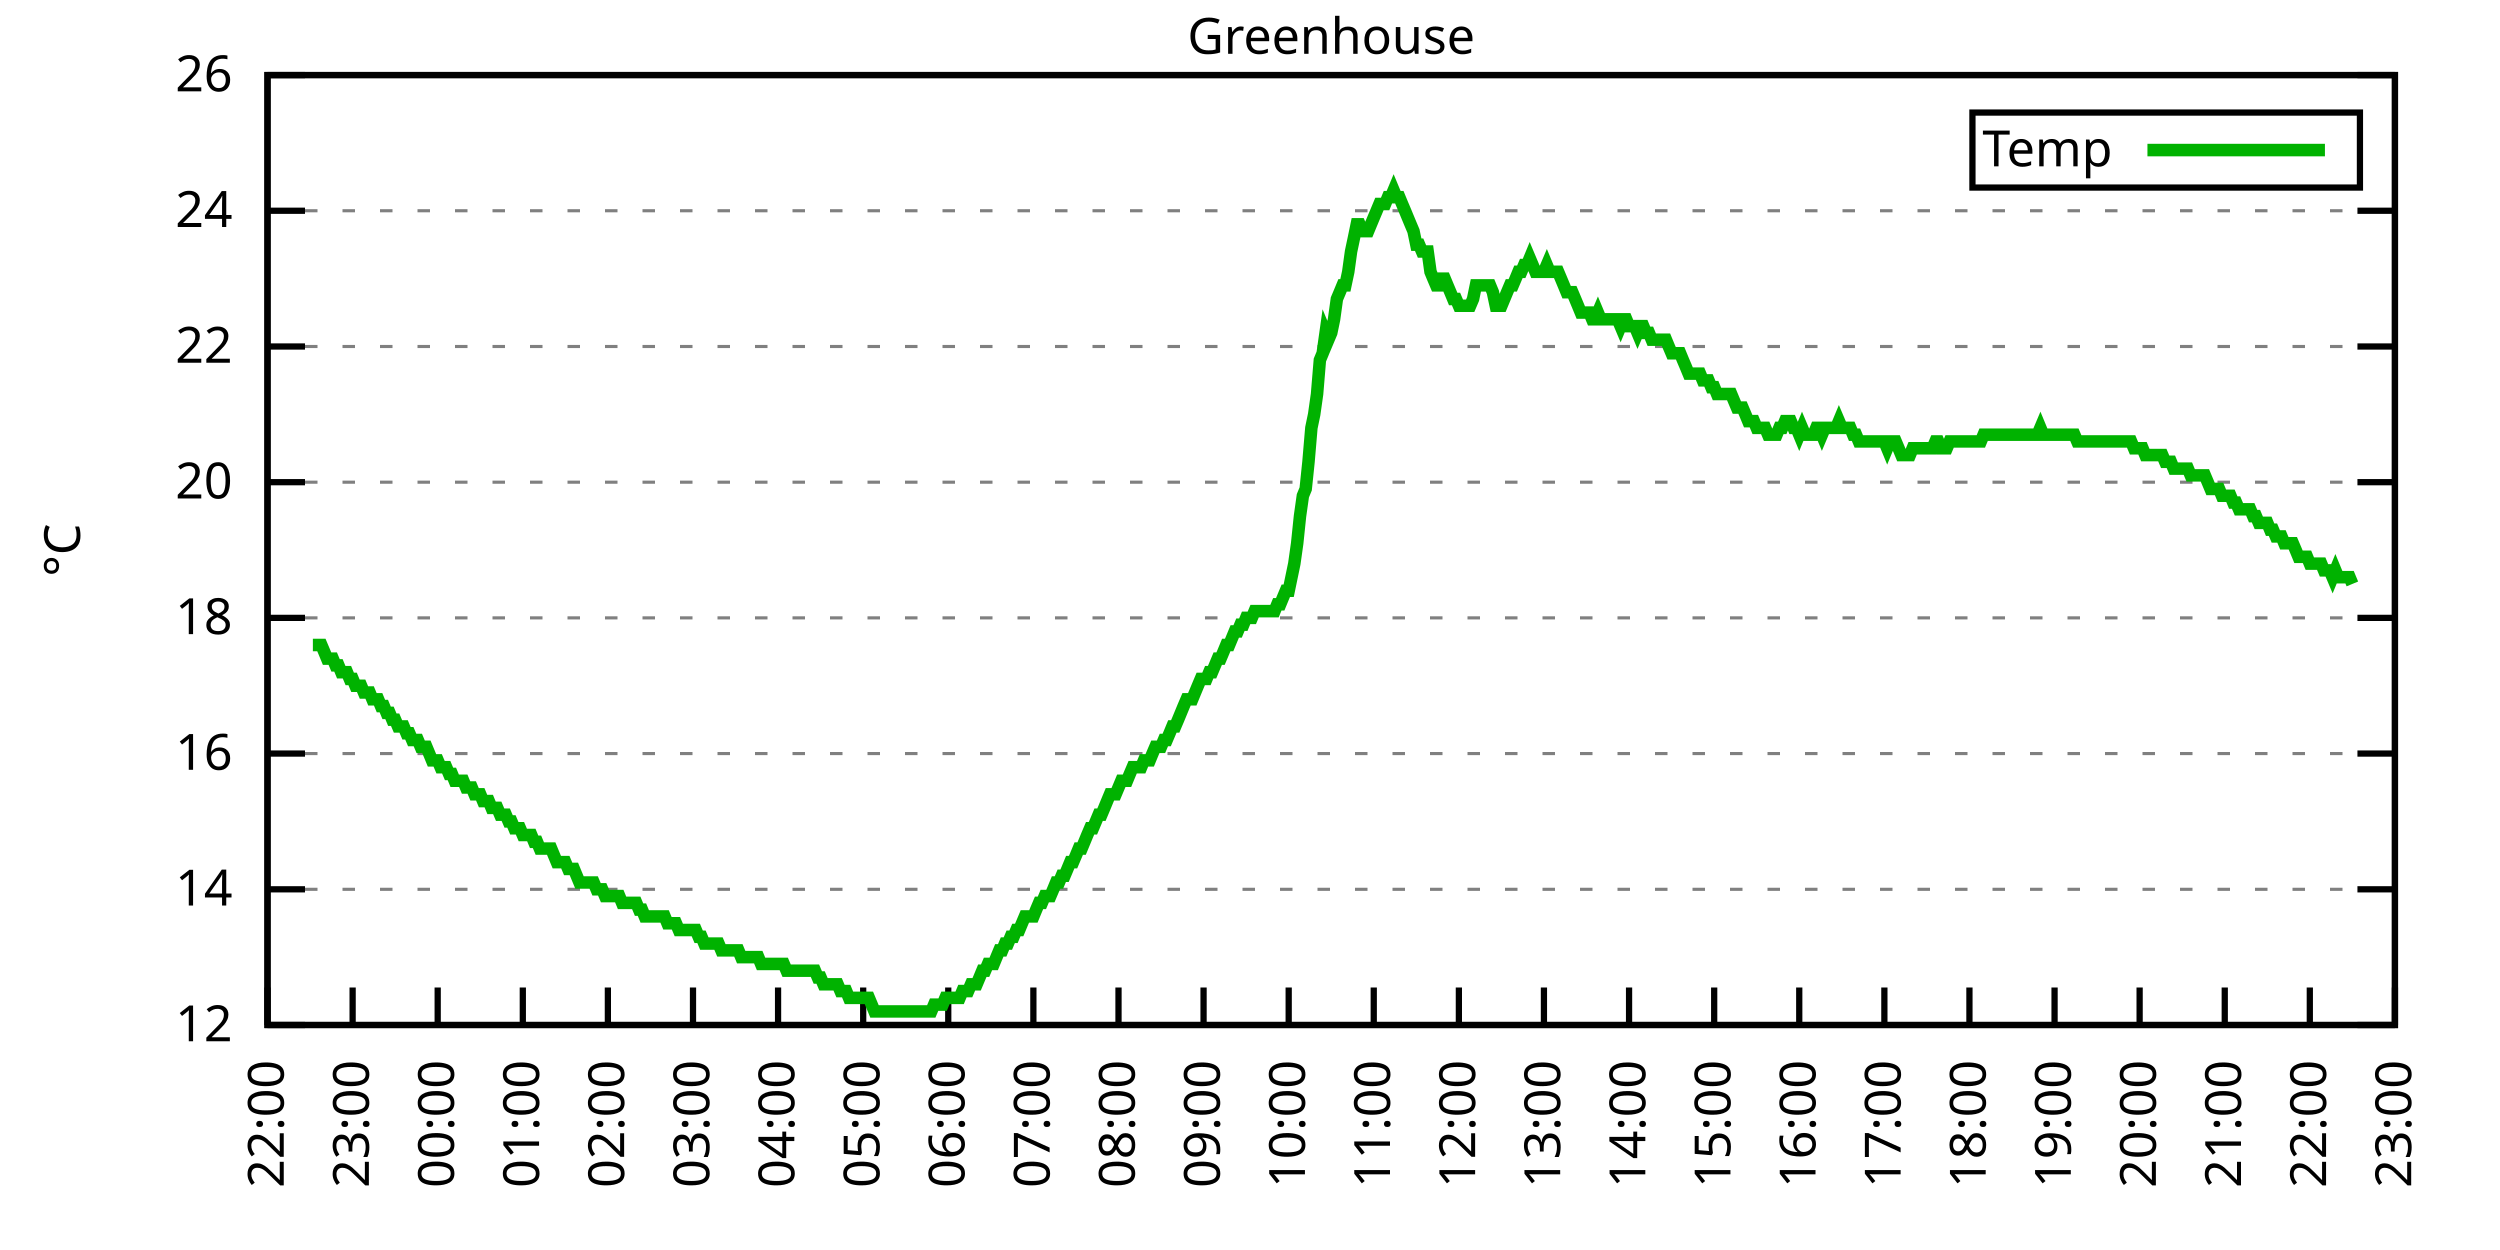
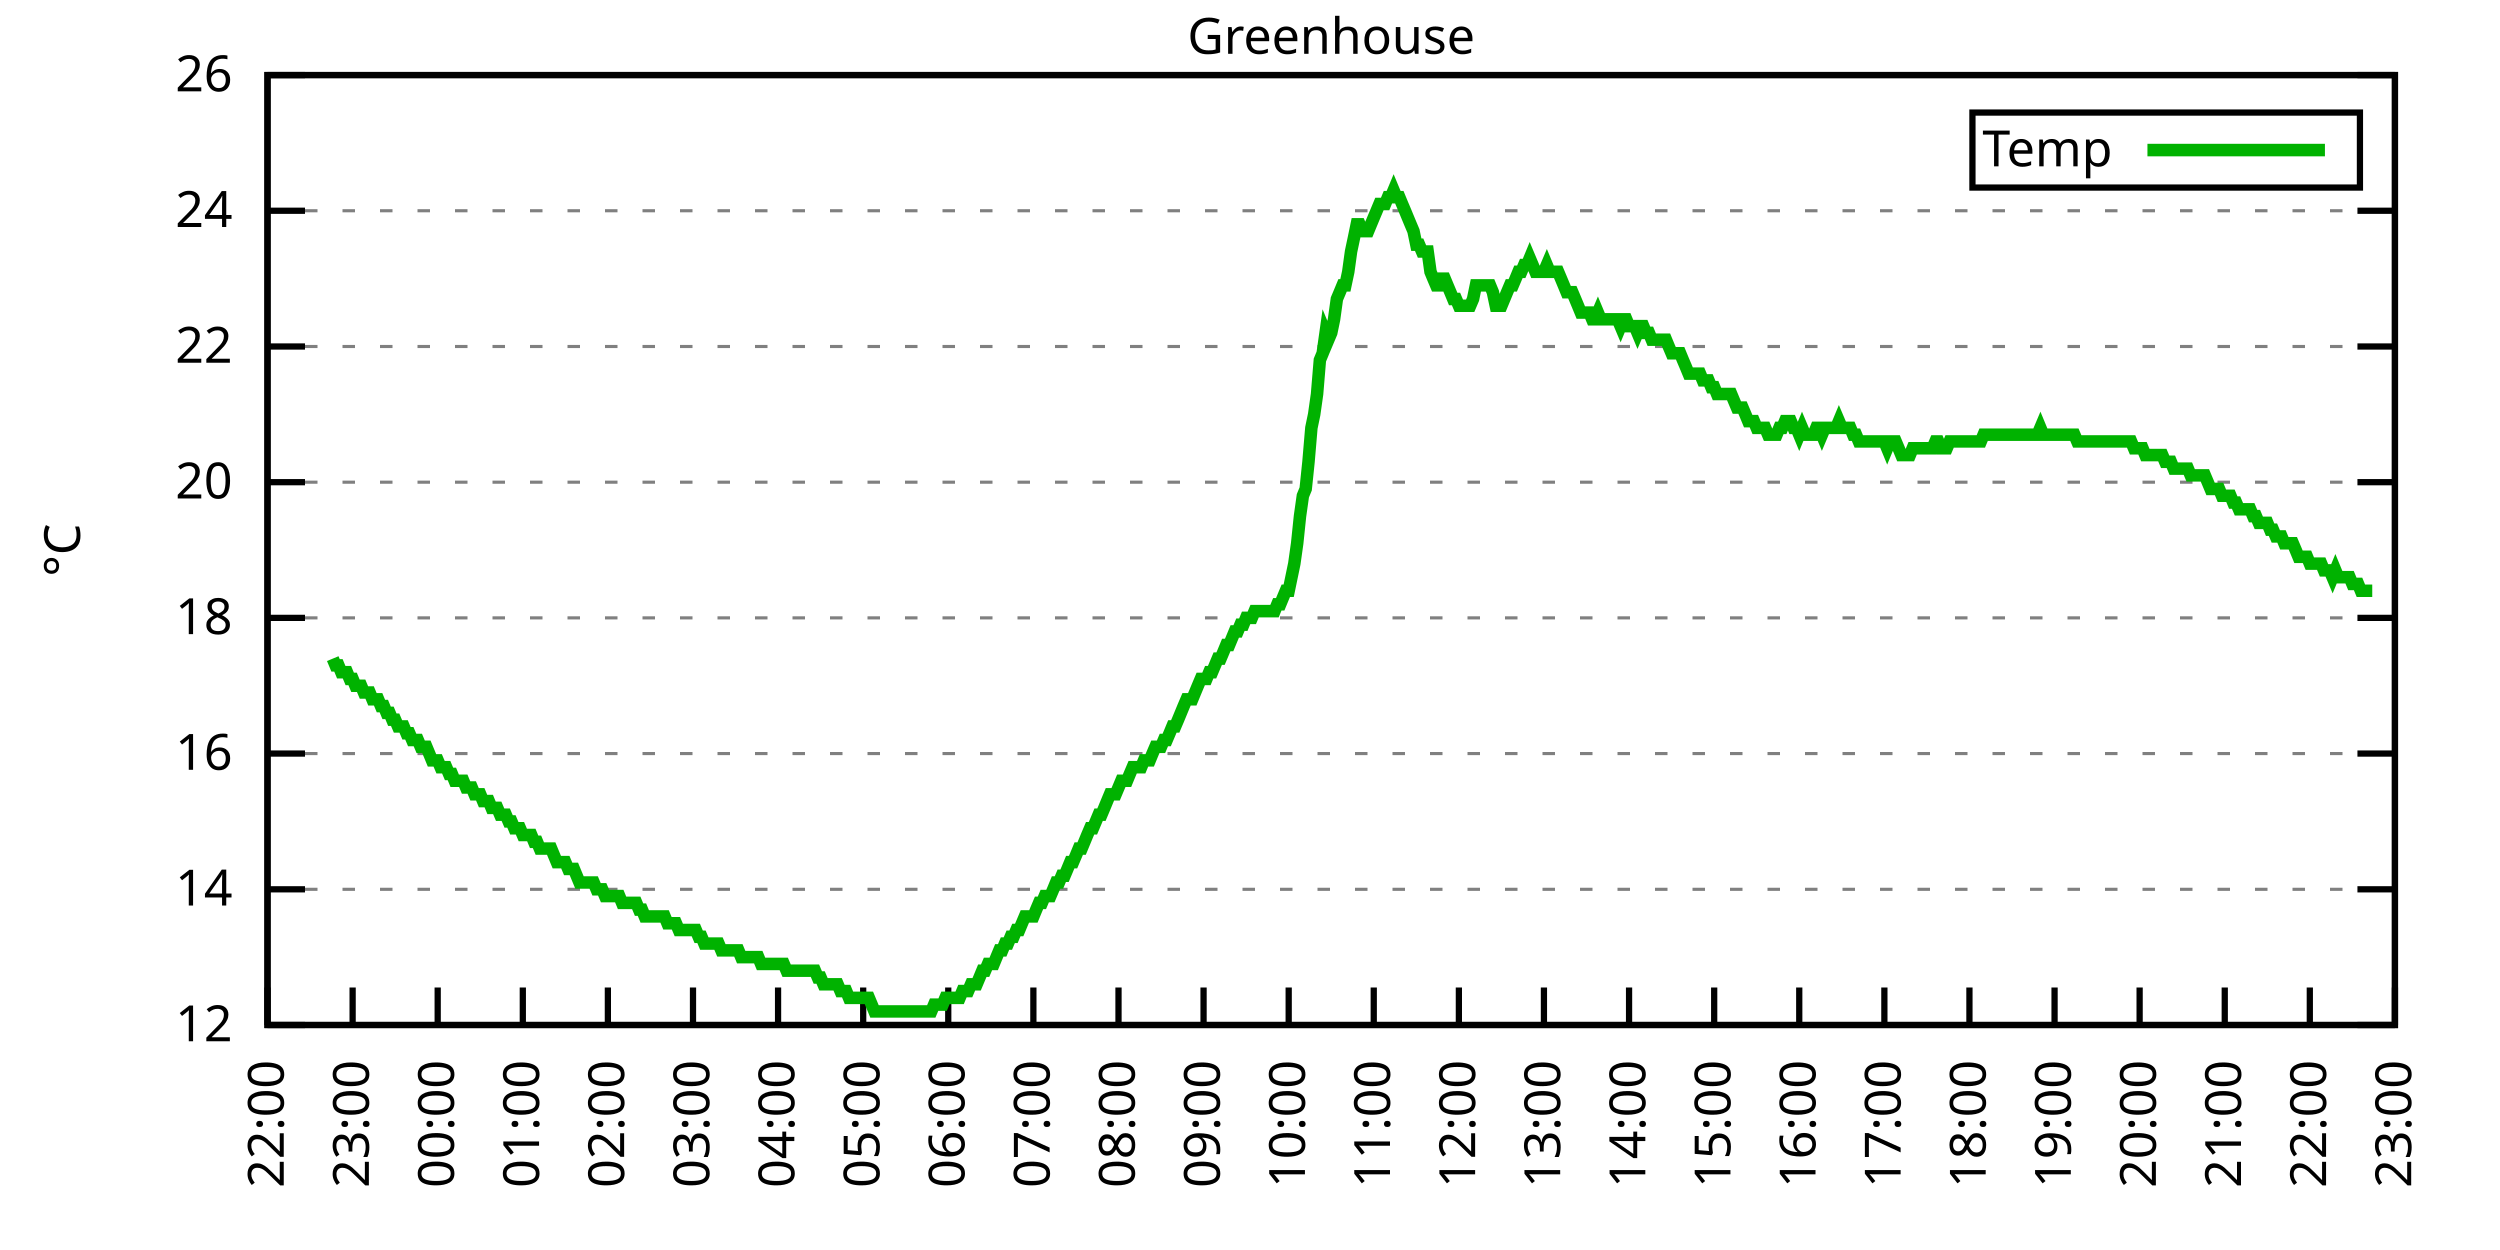
<svg xmlns="http://www.w3.org/2000/svg" xmlns:xlink="http://www.w3.org/1999/xlink" width="400" height="200" viewBox="0 0 400 200">
  <g id="gnuplot_canvas">
    <rect x="0" y="0" width="400" height="200" fill="none" />
    <defs>
      <circle id="gpDot" r="0.5" stroke-width="0.5" stroke="currentColor" />
      <path id="gpPt0" stroke-width="0.333" stroke="currentColor" d="M-1,0 h2 M0,-1 v2" />
      <path id="gpPt1" stroke-width="0.333" stroke="currentColor" d="M-1,-1 L1,1 M1,-1 L-1,1" />
      <path id="gpPt2" stroke-width="0.333" stroke="currentColor" d="M-1,0 L1,0 M0,-1 L0,1 M-1,-1 L1,1 M-1,1 L1,-1" />
      <rect id="gpPt3" stroke-width="0.333" stroke="currentColor" x="-1" y="-1" width="2" height="2" />
      <rect id="gpPt4" stroke-width="0.333" stroke="currentColor" fill="currentColor" x="-1" y="-1" width="2" height="2" />
      <circle id="gpPt5" stroke-width="0.333" stroke="currentColor" cx="0" cy="0" r="1" />
      <use xlink:href="#gpPt5" id="gpPt6" fill="currentColor" stroke="none" />
      <path id="gpPt7" stroke-width="0.333" stroke="currentColor" d="M0,-1.33 L-1.33,0.67 L1.33,0.67 z" />
      <use xlink:href="#gpPt7" id="gpPt8" fill="currentColor" stroke="none" />
      <use xlink:href="#gpPt7" id="gpPt9" stroke="currentColor" transform="rotate(180)" />
      <use xlink:href="#gpPt9" id="gpPt10" fill="currentColor" stroke="none" />
      <use xlink:href="#gpPt3" id="gpPt11" stroke="currentColor" transform="rotate(45)" />
      <use xlink:href="#gpPt11" id="gpPt12" fill="currentColor" stroke="none" />
      <path id="gpPt13" stroke-width="0.333" stroke="currentColor" d="M0,1.330 L1.265,0.411 L0.782,-1.067 L-0.782,-1.076 L-1.265,0.411 z" />
      <use xlink:href="#gpPt13" id="gpPt14" fill="currentColor" stroke="none" />
      <filter id="textbox" filterUnits="objectBoundingBox" x="0" y="0" height="1" width="1">
        <feFlood flood-color="white" flood-opacity="1" result="bgnd" />
        <feComposite in="SourceGraphic" in2="bgnd" operator="atop" />
      </filter>
      <filter id="greybox" filterUnits="objectBoundingBox" x="0" y="0" height="1" width="1">
        <feFlood flood-color="lightgrey" flood-opacity="1" result="grey" />
        <feComposite in="SourceGraphic" in2="grey" operator="atop" />
      </filter>
    </defs>
    <g fill="none" color="white" stroke="currentColor" stroke-width="1.00" stroke-linecap="butt" stroke-linejoin="miter">
</g>
    <g fill="none" color="black" stroke="currentColor" stroke-width="1.00" stroke-linecap="butt" stroke-linejoin="miter">
      <g stroke="none" shape-rendering="crispEdges">
        <polygon fill="rgb(255, 255, 255)" points="42.80,164.00 383.18,164.00 383.18,12.02 42.80,12.02 " />
      </g>
    </g>
    <g fill="none" color="black" stroke="currentColor" stroke-width="1.00" stroke-linecap="butt" stroke-linejoin="miter">
</g>
    <g fill="none" color="black" stroke="black" stroke-width="0.50" stroke-linecap="butt" stroke-linejoin="miter">
</g>
    <g fill="none" color="gray" stroke="currentColor" stroke-width="0.50" stroke-linecap="butt" stroke-linejoin="miter">
      <path stroke="gray" stroke-dasharray="2,4" class="gridline" d="M42.80,164.00 L383.19,164.00  " />
    </g>
    <g fill="none" color="gray" stroke="gray" stroke-width="1.00" stroke-linecap="butt" stroke-linejoin="miter">
</g>
    <g fill="none" color="black" stroke="currentColor" stroke-width="1.00" stroke-linecap="butt" stroke-linejoin="miter">
      <path stroke="black" d="M42.80,164.00 L48.80,164.00 M383.19,164.00 L377.19,164.00  " />
      <g transform="translate(37.20,166.60)" stroke="none" fill="black" font-family="Sans" font-size="8.00" text-anchor="end">
        <text>
          <tspan font-family="Sans"> 12</tspan>
        </text>
      </g>
    </g>
    <g fill="none" color="black" stroke="currentColor" stroke-width="1.00" stroke-linecap="butt" stroke-linejoin="miter">
</g>
    <g fill="none" color="black" stroke="black" stroke-width="0.50" stroke-linecap="butt" stroke-linejoin="miter">
</g>
    <g fill="none" color="gray" stroke="currentColor" stroke-width="0.50" stroke-linecap="butt" stroke-linejoin="miter">
      <path stroke="gray" stroke-dasharray="2,4" class="gridline" d="M42.80,142.29 L383.19,142.29  " />
    </g>
    <g fill="none" color="gray" stroke="gray" stroke-width="1.00" stroke-linecap="butt" stroke-linejoin="miter">
</g>
    <g fill="none" color="black" stroke="currentColor" stroke-width="1.00" stroke-linecap="butt" stroke-linejoin="miter">
      <path stroke="black" d="M42.80,142.29 L48.80,142.29 M383.19,142.29 L377.19,142.29  " />
      <g transform="translate(37.20,144.89)" stroke="none" fill="black" font-family="Sans" font-size="8.00" text-anchor="end">
        <text>
          <tspan font-family="Sans"> 14</tspan>
        </text>
      </g>
    </g>
    <g fill="none" color="black" stroke="currentColor" stroke-width="1.00" stroke-linecap="butt" stroke-linejoin="miter">
</g>
    <g fill="none" color="black" stroke="black" stroke-width="0.50" stroke-linecap="butt" stroke-linejoin="miter">
</g>
    <g fill="none" color="gray" stroke="currentColor" stroke-width="0.50" stroke-linecap="butt" stroke-linejoin="miter">
      <path stroke="gray" stroke-dasharray="2,4" class="gridline" d="M42.80,120.57 L383.19,120.57  " />
    </g>
    <g fill="none" color="gray" stroke="gray" stroke-width="1.00" stroke-linecap="butt" stroke-linejoin="miter">
</g>
    <g fill="none" color="black" stroke="currentColor" stroke-width="1.00" stroke-linecap="butt" stroke-linejoin="miter">
      <path stroke="black" d="M42.80,120.57 L48.80,120.57 M383.19,120.57 L377.19,120.57  " />
      <g transform="translate(37.20,123.17)" stroke="none" fill="black" font-family="Sans" font-size="8.00" text-anchor="end">
        <text>
          <tspan font-family="Sans"> 16</tspan>
        </text>
      </g>
    </g>
    <g fill="none" color="black" stroke="currentColor" stroke-width="1.00" stroke-linecap="butt" stroke-linejoin="miter">
</g>
    <g fill="none" color="black" stroke="black" stroke-width="0.50" stroke-linecap="butt" stroke-linejoin="miter">
</g>
    <g fill="none" color="gray" stroke="currentColor" stroke-width="0.50" stroke-linecap="butt" stroke-linejoin="miter">
      <path stroke="gray" stroke-dasharray="2,4" class="gridline" d="M42.80,98.86 L383.19,98.86  " />
    </g>
    <g fill="none" color="gray" stroke="gray" stroke-width="1.00" stroke-linecap="butt" stroke-linejoin="miter">
</g>
    <g fill="none" color="black" stroke="currentColor" stroke-width="1.00" stroke-linecap="butt" stroke-linejoin="miter">
      <path stroke="black" d="M42.80,98.86 L48.80,98.86 M383.19,98.86 L377.19,98.86  " />
      <g transform="translate(37.20,101.46)" stroke="none" fill="black" font-family="Sans" font-size="8.00" text-anchor="end">
        <text>
          <tspan font-family="Sans"> 18</tspan>
        </text>
      </g>
    </g>
    <g fill="none" color="black" stroke="currentColor" stroke-width="1.00" stroke-linecap="butt" stroke-linejoin="miter">
</g>
    <g fill="none" color="black" stroke="black" stroke-width="0.50" stroke-linecap="butt" stroke-linejoin="miter">
</g>
    <g fill="none" color="gray" stroke="currentColor" stroke-width="0.50" stroke-linecap="butt" stroke-linejoin="miter">
      <path stroke="gray" stroke-dasharray="2,4" class="gridline" d="M42.80,77.15 L383.19,77.15  " />
    </g>
    <g fill="none" color="gray" stroke="gray" stroke-width="1.00" stroke-linecap="butt" stroke-linejoin="miter">
</g>
    <g fill="none" color="black" stroke="currentColor" stroke-width="1.00" stroke-linecap="butt" stroke-linejoin="miter">
      <path stroke="black" d="M42.80,77.15 L48.80,77.15 M383.19,77.15 L377.19,77.15  " />
      <g transform="translate(37.20,79.75)" stroke="none" fill="black" font-family="Sans" font-size="8.00" text-anchor="end">
        <text>
          <tspan font-family="Sans"> 20</tspan>
        </text>
      </g>
    </g>
    <g fill="none" color="black" stroke="currentColor" stroke-width="1.00" stroke-linecap="butt" stroke-linejoin="miter">
</g>
    <g fill="none" color="black" stroke="black" stroke-width="0.50" stroke-linecap="butt" stroke-linejoin="miter">
</g>
    <g fill="none" color="gray" stroke="currentColor" stroke-width="0.50" stroke-linecap="butt" stroke-linejoin="miter">
      <path stroke="gray" stroke-dasharray="2,4" class="gridline" d="M42.80,55.44 L383.19,55.44  " />
    </g>
    <g fill="none" color="gray" stroke="gray" stroke-width="1.00" stroke-linecap="butt" stroke-linejoin="miter">
</g>
    <g fill="none" color="black" stroke="currentColor" stroke-width="1.00" stroke-linecap="butt" stroke-linejoin="miter">
      <path stroke="black" d="M42.80,55.44 L48.80,55.44 M383.19,55.44 L377.19,55.44  " />
      <g transform="translate(37.20,58.04)" stroke="none" fill="black" font-family="Sans" font-size="8.00" text-anchor="end">
        <text>
          <tspan font-family="Sans"> 22</tspan>
        </text>
      </g>
    </g>
    <g fill="none" color="black" stroke="currentColor" stroke-width="1.00" stroke-linecap="butt" stroke-linejoin="miter">
</g>
    <g fill="none" color="black" stroke="black" stroke-width="0.50" stroke-linecap="butt" stroke-linejoin="miter">
</g>
    <g fill="none" color="gray" stroke="currentColor" stroke-width="0.50" stroke-linecap="butt" stroke-linejoin="miter">
      <path stroke="gray" stroke-dasharray="2,4" class="gridline" d="M42.80,33.72 L383.19,33.72  " />
    </g>
    <g fill="none" color="gray" stroke="gray" stroke-width="1.00" stroke-linecap="butt" stroke-linejoin="miter">
</g>
    <g fill="none" color="black" stroke="currentColor" stroke-width="1.00" stroke-linecap="butt" stroke-linejoin="miter">
      <path stroke="black" d="M42.80,33.72 L48.80,33.72 M383.19,33.72 L377.19,33.72  " />
      <g transform="translate(37.20,36.32)" stroke="none" fill="black" font-family="Sans" font-size="8.00" text-anchor="end">
        <text>
          <tspan font-family="Sans"> 24</tspan>
        </text>
      </g>
    </g>
    <g fill="none" color="black" stroke="currentColor" stroke-width="1.00" stroke-linecap="butt" stroke-linejoin="miter">
</g>
    <g fill="none" color="black" stroke="black" stroke-width="0.50" stroke-linecap="butt" stroke-linejoin="miter">
</g>
    <g fill="none" color="gray" stroke="currentColor" stroke-width="0.50" stroke-linecap="butt" stroke-linejoin="miter">
      <path stroke="gray" stroke-dasharray="2,4" class="gridline" d="M42.80,12.01 L383.19,12.01  " />
    </g>
    <g fill="none" color="gray" stroke="gray" stroke-width="1.00" stroke-linecap="butt" stroke-linejoin="miter">
</g>
    <g fill="none" color="black" stroke="currentColor" stroke-width="1.00" stroke-linecap="butt" stroke-linejoin="miter">
      <path stroke="black" d="M42.80,12.01 L48.80,12.01 M383.19,12.01 L377.19,12.01  " />
      <g transform="translate(37.20,14.61)" stroke="none" fill="black" font-family="Sans" font-size="8.00" text-anchor="end">
        <text>
          <tspan font-family="Sans"> 26</tspan>
        </text>
      </g>
    </g>
    <g fill="none" color="black" stroke="currentColor" stroke-width="1.00" stroke-linecap="butt" stroke-linejoin="miter">
      <path stroke="black" d="M42.80,164.00 L42.80,158.00  " />
      <g transform="translate(45.40,169.60) rotate(270.00)" stroke="none" fill="black" font-family="Sans" font-size="8.00" text-anchor="end">
        <text>
          <tspan font-family="Sans">22:00</tspan>
        </text>
      </g>
    </g>
    <g fill="none" color="black" stroke="currentColor" stroke-width="1.00" stroke-linecap="butt" stroke-linejoin="miter">
      <path stroke="black" d="M56.42,164.00 L56.42,158.00  " />
      <g transform="translate(59.02,169.60) rotate(270.00)" stroke="none" fill="black" font-family="Sans" font-size="8.00" text-anchor="end">
        <text>
          <tspan font-family="Sans">23:00</tspan>
        </text>
      </g>
    </g>
    <g fill="none" color="black" stroke="currentColor" stroke-width="1.00" stroke-linecap="butt" stroke-linejoin="miter">
      <path stroke="black" d="M70.03,164.00 L70.03,158.00  " />
      <g transform="translate(72.63,169.60) rotate(270.00)" stroke="none" fill="black" font-family="Sans" font-size="8.00" text-anchor="end">
        <text>
          <tspan font-family="Sans">00:00</tspan>
        </text>
      </g>
    </g>
    <g fill="none" color="black" stroke="currentColor" stroke-width="1.00" stroke-linecap="butt" stroke-linejoin="miter">
      <path stroke="black" d="M83.65,164.00 L83.65,158.00  " />
      <g transform="translate(86.25,169.60) rotate(270.00)" stroke="none" fill="black" font-family="Sans" font-size="8.00" text-anchor="end">
        <text>
          <tspan font-family="Sans">01:00</tspan>
        </text>
      </g>
    </g>
    <g fill="none" color="black" stroke="currentColor" stroke-width="1.00" stroke-linecap="butt" stroke-linejoin="miter">
      <path stroke="black" d="M97.26,164.00 L97.26,158.00  " />
      <g transform="translate(99.86,169.60) rotate(270.00)" stroke="none" fill="black" font-family="Sans" font-size="8.00" text-anchor="end">
        <text>
          <tspan font-family="Sans">02:00</tspan>
        </text>
      </g>
    </g>
    <g fill="none" color="black" stroke="currentColor" stroke-width="1.00" stroke-linecap="butt" stroke-linejoin="miter">
      <path stroke="black" d="M110.88,164.00 L110.88,158.00  " />
      <g transform="translate(113.48,169.60) rotate(270.00)" stroke="none" fill="black" font-family="Sans" font-size="8.00" text-anchor="end">
        <text>
          <tspan font-family="Sans">03:00</tspan>
        </text>
      </g>
    </g>
    <g fill="none" color="black" stroke="currentColor" stroke-width="1.00" stroke-linecap="butt" stroke-linejoin="miter">
      <path stroke="black" d="M124.49,164.00 L124.49,158.00  " />
      <g transform="translate(127.09,169.60) rotate(270.00)" stroke="none" fill="black" font-family="Sans" font-size="8.00" text-anchor="end">
        <text>
          <tspan font-family="Sans">04:00</tspan>
        </text>
      </g>
    </g>
    <g fill="none" color="black" stroke="currentColor" stroke-width="1.00" stroke-linecap="butt" stroke-linejoin="miter">
      <path stroke="black" d="M138.11,164.00 L138.11,158.00  " />
      <g transform="translate(140.71,169.60) rotate(270.00)" stroke="none" fill="black" font-family="Sans" font-size="8.00" text-anchor="end">
        <text>
          <tspan font-family="Sans">05:00</tspan>
        </text>
      </g>
    </g>
    <g fill="none" color="black" stroke="currentColor" stroke-width="1.00" stroke-linecap="butt" stroke-linejoin="miter">
      <path stroke="black" d="M151.72,164.00 L151.72,158.00  " />
      <g transform="translate(154.32,169.60) rotate(270.00)" stroke="none" fill="black" font-family="Sans" font-size="8.00" text-anchor="end">
        <text>
          <tspan font-family="Sans">06:00</tspan>
        </text>
      </g>
    </g>
    <g fill="none" color="black" stroke="currentColor" stroke-width="1.00" stroke-linecap="butt" stroke-linejoin="miter">
      <path stroke="black" d="M165.34,164.00 L165.34,158.00  " />
      <g transform="translate(167.94,169.60) rotate(270.00)" stroke="none" fill="black" font-family="Sans" font-size="8.00" text-anchor="end">
        <text>
          <tspan font-family="Sans">07:00</tspan>
        </text>
      </g>
    </g>
    <g fill="none" color="black" stroke="currentColor" stroke-width="1.00" stroke-linecap="butt" stroke-linejoin="miter">
      <path stroke="black" d="M178.96,164.00 L178.96,158.00  " />
      <g transform="translate(181.56,169.60) rotate(270.00)" stroke="none" fill="black" font-family="Sans" font-size="8.00" text-anchor="end">
        <text>
          <tspan font-family="Sans">08:00</tspan>
        </text>
      </g>
    </g>
    <g fill="none" color="black" stroke="currentColor" stroke-width="1.00" stroke-linecap="butt" stroke-linejoin="miter">
      <path stroke="black" d="M192.57,164.00 L192.57,158.00  " />
      <g transform="translate(195.17,169.60) rotate(270.00)" stroke="none" fill="black" font-family="Sans" font-size="8.00" text-anchor="end">
        <text>
          <tspan font-family="Sans">09:00</tspan>
        </text>
      </g>
    </g>
    <g fill="none" color="black" stroke="currentColor" stroke-width="1.00" stroke-linecap="butt" stroke-linejoin="miter">
      <path stroke="black" d="M206.19,164.00 L206.19,158.00  " />
      <g transform="translate(208.79,169.60) rotate(270.00)" stroke="none" fill="black" font-family="Sans" font-size="8.00" text-anchor="end">
        <text>
          <tspan font-family="Sans">10:00</tspan>
        </text>
      </g>
    </g>
    <g fill="none" color="black" stroke="currentColor" stroke-width="1.00" stroke-linecap="butt" stroke-linejoin="miter">
      <path stroke="black" d="M219.80,164.00 L219.80,158.00  " />
      <g transform="translate(222.40,169.60) rotate(270.00)" stroke="none" fill="black" font-family="Sans" font-size="8.00" text-anchor="end">
        <text>
          <tspan font-family="Sans">11:00</tspan>
        </text>
      </g>
    </g>
    <g fill="none" color="black" stroke="currentColor" stroke-width="1.00" stroke-linecap="butt" stroke-linejoin="miter">
      <path stroke="black" d="M233.42,164.00 L233.42,158.00  " />
      <g transform="translate(236.02,169.60) rotate(270.00)" stroke="none" fill="black" font-family="Sans" font-size="8.00" text-anchor="end">
        <text>
          <tspan font-family="Sans">12:00</tspan>
        </text>
      </g>
    </g>
    <g fill="none" color="black" stroke="currentColor" stroke-width="1.00" stroke-linecap="butt" stroke-linejoin="miter">
      <path stroke="black" d="M247.03,164.00 L247.03,158.00  " />
      <g transform="translate(249.63,169.60) rotate(270.00)" stroke="none" fill="black" font-family="Sans" font-size="8.00" text-anchor="end">
        <text>
          <tspan font-family="Sans">13:00</tspan>
        </text>
      </g>
    </g>
    <g fill="none" color="black" stroke="currentColor" stroke-width="1.00" stroke-linecap="butt" stroke-linejoin="miter">
      <path stroke="black" d="M260.65,164.00 L260.65,158.00  " />
      <g transform="translate(263.25,169.60) rotate(270.00)" stroke="none" fill="black" font-family="Sans" font-size="8.00" text-anchor="end">
        <text>
          <tspan font-family="Sans">14:00</tspan>
        </text>
      </g>
    </g>
    <g fill="none" color="black" stroke="currentColor" stroke-width="1.00" stroke-linecap="butt" stroke-linejoin="miter">
      <path stroke="black" d="M274.27,164.00 L274.27,158.00  " />
      <g transform="translate(276.87,169.60) rotate(270.00)" stroke="none" fill="black" font-family="Sans" font-size="8.00" text-anchor="end">
        <text>
          <tspan font-family="Sans">15:00</tspan>
        </text>
      </g>
    </g>
    <g fill="none" color="black" stroke="currentColor" stroke-width="1.00" stroke-linecap="butt" stroke-linejoin="miter">
      <path stroke="black" d="M287.88,164.00 L287.88,158.00  " />
      <g transform="translate(290.48,169.60) rotate(270.00)" stroke="none" fill="black" font-family="Sans" font-size="8.00" text-anchor="end">
        <text>
          <tspan font-family="Sans">16:00</tspan>
        </text>
      </g>
    </g>
    <g fill="none" color="black" stroke="currentColor" stroke-width="1.00" stroke-linecap="butt" stroke-linejoin="miter">
      <path stroke="black" d="M301.50,164.00 L301.50,158.00  " />
      <g transform="translate(304.10,169.60) rotate(270.00)" stroke="none" fill="black" font-family="Sans" font-size="8.00" text-anchor="end">
        <text>
          <tspan font-family="Sans">17:00</tspan>
        </text>
      </g>
    </g>
    <g fill="none" color="black" stroke="currentColor" stroke-width="1.00" stroke-linecap="butt" stroke-linejoin="miter">
      <path stroke="black" d="M315.11,164.00 L315.11,158.00  " />
      <g transform="translate(317.71,169.60) rotate(270.00)" stroke="none" fill="black" font-family="Sans" font-size="8.00" text-anchor="end">
        <text>
          <tspan font-family="Sans">18:00</tspan>
        </text>
      </g>
    </g>
    <g fill="none" color="black" stroke="currentColor" stroke-width="1.00" stroke-linecap="butt" stroke-linejoin="miter">
      <path stroke="black" d="M328.73,164.00 L328.73,158.00  " />
      <g transform="translate(331.33,169.60) rotate(270.00)" stroke="none" fill="black" font-family="Sans" font-size="8.00" text-anchor="end">
        <text>
          <tspan font-family="Sans">19:00</tspan>
        </text>
      </g>
    </g>
    <g fill="none" color="black" stroke="currentColor" stroke-width="1.00" stroke-linecap="butt" stroke-linejoin="miter">
      <path stroke="black" d="M342.34,164.00 L342.34,158.00  " />
      <g transform="translate(344.94,169.60) rotate(270.00)" stroke="none" fill="black" font-family="Sans" font-size="8.00" text-anchor="end">
        <text>
          <tspan font-family="Sans">20:00</tspan>
        </text>
      </g>
    </g>
    <g fill="none" color="black" stroke="currentColor" stroke-width="1.00" stroke-linecap="butt" stroke-linejoin="miter">
      <path stroke="black" d="M355.96,164.00 L355.96,158.00  " />
      <g transform="translate(358.56,169.60) rotate(270.00)" stroke="none" fill="black" font-family="Sans" font-size="8.00" text-anchor="end">
        <text>
          <tspan font-family="Sans">21:00</tspan>
        </text>
      </g>
    </g>
    <g fill="none" color="black" stroke="currentColor" stroke-width="1.00" stroke-linecap="butt" stroke-linejoin="miter">
      <path stroke="black" d="M369.57,164.00 L369.57,158.00  " />
      <g transform="translate(372.17,169.60) rotate(270.00)" stroke="none" fill="black" font-family="Sans" font-size="8.00" text-anchor="end">
        <text>
          <tspan font-family="Sans">22:00</tspan>
        </text>
      </g>
    </g>
    <g fill="none" color="black" stroke="currentColor" stroke-width="1.00" stroke-linecap="butt" stroke-linejoin="miter">
      <path stroke="black" d="M383.19,164.00 L383.19,158.00  " />
      <g transform="translate(385.79,169.60) rotate(270.00)" stroke="none" fill="black" font-family="Sans" font-size="8.00" text-anchor="end">
        <text>
          <tspan font-family="Sans">23:00</tspan>
        </text>
      </g>
    </g>
    <g fill="none" color="black" stroke="currentColor" stroke-width="1.00" stroke-linecap="butt" stroke-linejoin="miter">
</g>
    <g fill="none" color="black" stroke="currentColor" stroke-width="1.00" stroke-linecap="butt" stroke-linejoin="miter">
      <path stroke="black" d="M42.80,12.01 L42.80,164.00 L383.19,164.00 L383.19,12.01 L42.80,12.01 Z  " />
    </g>
    <g fill="none" color="black" stroke="currentColor" stroke-width="1.00" stroke-linecap="butt" stroke-linejoin="miter">
</g>
    <g fill="none" color="black" stroke="currentColor" stroke-width="1.00" stroke-linecap="butt" stroke-linejoin="miter">
      <path stroke="black" d="M315.59,30.01 L315.59,18.01 L377.59,18.01 L377.59,30.01 L315.59,30.01 Z  " />
    </g>
    <g id="Greenhouse_plot_1">
      <g fill="none" color="white" stroke="black" stroke-width="2.00" stroke-linecap="butt" stroke-linejoin="miter">
</g>
      <g fill="none" color="black" stroke="currentColor" stroke-width="2.00" stroke-linecap="butt" stroke-linejoin="miter">
        <g transform="translate(337.99,26.61)" stroke="none" fill="black" font-family="Sans" font-size="8.00" text-anchor="end">
          <text>
            <tspan font-family="Sans">Temp</tspan>
          </text>
        </g>
      </g>
      <g fill="none" color="black" stroke="currentColor" stroke-width="2.00" stroke-linecap="butt" stroke-linejoin="miter">
-         <path stroke="rgb(  0, 178,   0)" d="M343.59,24.01 L371.99,24.01 M50.06,103.20 L50.52,103.20 L50.97,103.20 L51.42,103.20 L51.88,104.29 L52.33,105.38   L52.78,105.38 L53.24,105.38 L53.69,106.46 L54.15,106.46 L54.60,107.55 L55.05,107.55 L55.51,107.55 L55.96,108.63   L56.42,108.63 L56.87,109.72 L57.32,109.72 L57.78,109.72 L58.23,110.80 L58.68,110.80 L59.14,110.80 L59.59,111.89   L60.05,111.89 L60.50,111.89 L60.95,112.97 L61.41,112.97 L61.86,114.06 L62.32,114.06 L62.77,115.15 L63.22,115.15   L63.68,116.23 L64.13,116.23 L64.58,116.23 L65.04,117.32 L65.49,117.32 L65.95,118.40 L66.40,118.40 L66.85,118.40   L67.31,119.49 L67.76,119.49 L68.22,119.49 L68.67,120.57 L69.12,121.66 L69.58,121.66 L70.03,121.66 L70.49,122.75   L70.94,122.75 L71.39,122.75 L71.85,123.83 L72.30,123.83 L72.75,124.92 L73.21,124.92 L73.66,124.92 L74.12,124.92   L74.57,126.00 L75.02,126.00 L75.48,126.00 L75.93,127.09 L76.39,127.09 L76.84,127.09 L77.29,128.17 L77.75,128.17   L78.20,128.17 L78.65,129.26 L79.11,129.26 L79.56,129.26 L80.02,130.35 L80.47,130.35 L80.92,130.35 L81.38,131.43   L81.83,131.43 L82.29,132.52 L82.74,132.52 L83.19,132.52 L83.65,133.60 L84.10,133.60 L84.55,133.60 L85.01,133.60   L85.46,134.69 L85.92,134.69 L86.37,135.77 L86.82,135.77 L87.28,135.77 L87.73,135.77 L88.19,135.77 L88.64,136.86   L89.09,137.94 L89.55,137.94 L90.00,137.94 L90.45,137.94 L90.91,139.03 L91.36,139.03 L91.82,139.03 L92.27,140.12   L92.72,141.20 L93.18,141.20 L93.63,141.20 L94.09,141.20 L94.54,141.20 L94.99,141.20 L95.45,142.29 L95.90,142.29   L96.35,142.29 L96.81,143.37 L97.26,143.37 L97.72,143.37 L98.17,143.37 L98.62,143.37 L99.08,143.37 L99.53,144.46   L99.99,144.46 L100.44,144.46 L100.89,144.46 L101.35,144.46 L101.80,144.46 L102.25,145.54 L102.71,145.54 L103.16,146.63   L103.62,146.63 L104.07,146.63 L104.52,146.63 L104.98,146.63 L105.43,146.63 L105.89,146.63 L106.34,146.63 L106.79,147.72   L107.25,147.72 L107.70,147.72 L108.15,147.72 L108.61,148.80 L109.06,148.80 L109.52,148.80 L109.97,148.80 L110.42,148.80   L110.88,148.80 L111.33,148.80 L111.79,149.89 L112.24,149.89 L112.69,150.97 L113.15,150.97 L113.60,150.97 L114.05,150.97   L114.51,150.97 L114.96,150.97 L115.42,152.06 L115.87,152.06 L116.32,152.06 L116.78,152.06 L117.23,152.06 L117.69,152.06   L118.14,152.06 L118.59,153.14 L119.05,153.14 L119.50,153.14 L119.96,153.14 L120.41,153.14 L120.86,153.14 L121.32,153.14   L121.77,154.23 L122.22,154.23 L122.68,154.23 L123.13,154.23 L123.59,154.23 L124.04,154.23 L124.49,154.23 L124.95,154.23   L125.40,154.23 L125.86,155.31 L126.31,155.31 L126.76,155.31 L127.22,155.31 L127.67,155.31 L128.12,155.31 L128.58,155.31   L129.03,155.31 L129.49,155.31 L129.94,155.31 L130.39,155.31 L130.85,156.40 L131.30,156.40 L131.76,157.49 L132.21,157.49   L132.66,157.49 L133.12,157.49 L133.57,157.49 L134.02,157.49 L134.48,158.57 L134.93,158.57 L135.39,158.57 L135.84,159.66   L136.29,159.66 L136.75,159.66 L137.20,159.66 L137.66,159.66 L138.11,159.66 L138.56,159.66 L139.02,159.66 L139.47,160.74   L139.92,161.83 L140.38,161.83 L140.83,161.83 L141.29,161.83 L141.74,161.83 L142.19,161.83 L142.65,161.83 L143.10,161.83   L143.56,161.83 L144.01,161.83 L144.46,161.83 L144.92,161.83 L145.37,161.83 L145.82,161.83 L146.28,161.83 L146.73,161.83   L147.19,161.83 L147.64,161.83 L148.09,161.83 L148.55,161.83 L149.00,161.83 L149.46,160.74 L149.91,160.74 L150.36,160.74   L150.82,160.74 L151.27,159.66 L151.72,159.66 L152.18,159.66 L152.63,159.66 L153.09,159.66 L153.54,159.66 L153.99,158.57   L154.45,158.57 L154.90,158.57 L155.36,157.49 L155.81,157.49 L156.26,157.49 L156.72,156.40 L157.17,155.31 L157.62,155.31   L158.08,154.23 L158.53,154.23 L158.99,154.23 L159.44,153.14 L159.89,152.06 L160.35,152.06 L160.80,150.97 L161.26,150.97   L161.71,149.89 L162.16,149.89 L162.62,148.80 L163.07,148.80 L163.52,147.72 L163.98,146.63 L164.43,146.63 L164.89,146.63   L165.34,146.63 L165.79,145.54 L166.25,144.46 L166.70,144.46 L167.16,143.37 L167.61,143.37 L168.06,143.37 L168.52,142.29   L168.97,141.20 L169.43,141.20 L169.88,140.12 L170.33,140.12 L170.79,139.03 L171.24,137.94 L171.69,137.94 L172.15,136.86   L172.60,135.77 L173.06,135.77 L173.51,134.69 L173.96,133.60 L174.42,132.52 L174.87,132.52 L175.33,131.43 L175.78,130.35   L176.23,130.35 L176.69,129.26 L177.14,128.17 L177.59,127.09 L178.05,127.09 L178.50,127.09 L178.96,126.00 L179.41,124.92   L179.86,124.92 L180.32,124.92 L180.77,123.83 L181.23,122.75 L181.68,122.75 L182.13,122.75 L182.59,122.75 L183.04,121.66   L183.49,121.66 L183.95,121.66 L184.40,120.57 L184.86,119.49 L185.31,119.49 L185.76,119.49 L186.22,118.40 L186.67,118.40   L187.13,117.32 L187.58,116.23 L188.03,116.23 L188.49,115.15 L188.94,114.06 L189.39,112.97 L189.85,111.89 L190.30,111.89   L190.76,111.89 L191.21,110.80 L191.66,109.72 L192.12,108.63 L192.57,108.63 L193.03,108.63 L193.48,107.55 L193.93,107.55   L194.39,106.46 L194.84,105.38 L195.29,105.38 L195.75,104.29 L196.20,103.20 L196.66,103.20 L197.11,102.12 L197.56,101.03   L198.02,101.03 L198.47,99.95 L198.93,99.95 L199.38,98.86 L199.83,98.86 L200.29,98.86 L200.74,97.78 L201.19,97.78   L201.65,97.78 L202.10,97.78 L202.56,97.78 L203.01,97.78 L203.46,97.78 L203.92,97.78 L204.37,96.69 L204.83,96.69   L205.28,95.60 L205.73,94.52 L206.19,94.52 L206.64,92.35 L207.09,90.18 L207.55,86.92 L208.00,82.58 L208.46,79.32   L208.91,78.23 L209.36,73.89 L209.82,68.46 L210.27,66.29 L210.73,63.04 L211.18,57.61 L211.63,56.52 L212.09,53.26   L212.54,54.35 L213.00,53.26 L213.45,51.09 L213.90,47.84 L214.36,46.75 L214.81,45.66 L215.26,45.66 L215.72,43.49   L216.17,40.24 L216.63,38.07 L217.08,35.89 L217.53,35.89 L217.99,36.98 L218.44,36.98 L218.90,36.98 L219.35,35.89   L219.80,34.81 L220.26,33.72 L220.71,32.64 L221.16,32.64 L221.62,32.64 L222.07,31.55 L222.53,31.55 L222.98,30.47   L223.43,31.55 L223.89,31.55 L224.34,32.64 L224.80,33.72 L225.25,34.81 L225.70,35.89 L226.16,36.98 L226.61,39.15   L227.06,39.15 L227.52,40.24 L227.97,40.24 L228.43,40.24 L228.88,43.49 L229.33,44.58 L229.79,45.66 L230.24,45.66   L230.70,44.58 L231.15,44.58 L231.60,45.66 L232.06,46.75 L232.51,47.84 L232.96,47.84 L233.42,48.92 L233.87,48.92   L234.33,48.92 L234.78,48.92 L235.23,48.92 L235.69,47.84 L236.14,45.66 L236.60,45.66 L237.05,45.66 L237.50,45.66   L237.96,45.66 L238.41,45.66 L238.86,46.75 L239.32,48.92 L239.77,48.92 L240.23,48.92 L240.68,47.84 L241.13,46.75   L241.59,45.66 L242.04,45.66 L242.50,44.58 L242.95,43.49 L243.40,43.49 L243.86,42.41 L244.31,42.41 L244.76,41.32   L245.22,42.41 L245.67,43.49 L246.13,43.49 L246.58,43.49 L247.03,43.49 L247.49,42.41 L247.94,43.49 L248.40,43.49   L248.85,43.49 L249.30,43.49 L249.76,44.58 L250.21,45.66 L250.66,46.75 L251.12,46.75 L251.57,46.75 L252.03,47.84   L252.48,48.92 L252.93,50.01 L253.39,50.01 L253.84,50.01 L254.30,50.01 L254.75,51.09 L255.20,51.09 L255.66,50.01   L256.11,51.09 L256.56,51.09 L257.02,51.09 L257.47,51.09 L257.93,51.09 L258.38,51.09 L258.83,51.09 L259.29,52.18   L259.74,51.09 L260.20,51.09 L260.65,52.18 L261.10,52.18 L261.56,52.18 L262.01,53.26 L262.47,52.18 L262.92,52.18   L263.37,53.26 L263.83,53.26 L264.28,54.35 L264.73,54.35 L265.19,54.35 L265.64,54.35 L266.10,54.35 L266.55,54.35   L267.00,55.44 L267.46,56.52 L267.91,56.52 L268.37,56.52 L268.82,56.52 L269.27,57.61 L269.73,58.69 L270.18,59.78   L270.63,59.78 L271.09,59.78 L271.54,59.78 L272.00,59.78 L272.45,60.86 L272.90,60.86 L273.36,60.86 L273.81,61.95   L274.27,61.95 L274.72,63.04 L275.17,63.04 L275.63,63.04 L276.08,63.04 L276.53,63.04 L276.99,63.04 L277.44,64.12   L277.90,65.21 L278.35,65.21 L278.80,65.21 L279.26,66.29 L279.71,67.38 L280.17,67.38 L280.62,67.38 L281.07,68.46   L281.53,68.46 L281.98,68.46 L282.43,68.46 L282.89,69.55 L283.34,69.55 L283.80,69.55 L284.25,69.55 L284.70,68.46   L285.16,68.46 L285.61,67.38 L286.07,67.38 L286.52,67.38 L286.97,68.46 L287.43,68.46 L287.88,69.55 L288.33,68.46   L288.79,69.55 L289.24,69.55 L289.70,69.55 L290.15,69.55 L290.60,68.46 L291.06,68.46 L291.51,69.55 L291.97,68.46   L292.42,68.46 L292.87,68.46 L293.33,68.46 L293.78,68.46 L294.23,67.38 L294.69,68.46 L295.14,68.46 L295.60,68.46   L296.05,68.46 L296.50,69.55 L296.96,69.55 L297.41,70.63 L297.87,70.63 L298.32,70.63 L298.77,70.63 L299.23,70.63   L299.68,70.63 L300.13,70.63 L300.59,70.63 L301.04,70.63 L301.50,70.63 L301.95,71.72 L302.40,70.63 L302.86,70.63   L303.31,70.63 L303.77,71.72 L304.22,72.81 L304.67,72.81 L305.13,72.81 L305.58,72.81 L306.03,71.72 L306.49,71.72   L306.94,71.72 L307.40,71.72 L307.85,71.72 L308.30,71.72 L308.76,71.72 L309.21,71.72 L309.67,70.63 L310.12,70.63   L310.57,71.72 L311.03,71.72 L311.48,71.72 L311.94,70.63 L312.39,70.63 L312.84,70.63 L313.30,70.63 L313.75,70.63   L314.20,70.63 L314.66,70.63 L315.11,70.63 L315.57,70.63 L316.02,70.63 L316.47,70.63 L316.93,70.63 L317.38,69.55   L317.84,69.55 L318.29,69.55 L318.74,69.55 L319.20,69.55 L319.65,69.55 L320.10,69.55 L320.56,69.55 L321.01,69.55   L321.47,69.55 L321.92,69.55 L322.37,69.55 L322.83,69.55 L323.28,69.55 L323.74,69.55 L324.19,69.55 L324.64,69.55   L325.10,69.55 L325.55,69.55 L326.00,69.55 L326.46,68.46 L326.91,69.55 L327.37,69.55 L327.82,69.55 L328.27,69.55   L328.73,69.55 L329.18,69.55 L329.64,69.55 L330.09,69.55 L330.54,69.55 L331.00,69.55 L331.45,69.55 L331.90,69.55   L332.36,70.63 L332.81,70.63 L333.27,70.63 L333.72,70.63 L334.17,70.63 L334.63,70.63 L335.08,70.63 L335.54,70.63   L335.99,70.63 L336.44,70.63 L336.90,70.63 L337.35,70.63 L337.80,70.63 L338.26,70.63 L338.71,70.63 L339.17,70.63   L339.62,70.63 L340.07,70.63 L340.53,70.63 L340.98,70.63 L341.44,71.72 L341.89,71.72 L342.34,71.72 L342.80,71.72   L343.25,72.81 L343.70,72.81 L344.16,72.81 L344.61,72.81 L345.07,72.81 L345.52,72.81 L345.97,72.81 L346.43,73.89   L346.88,73.89 L347.34,73.89 L347.79,74.98 L348.24,74.98 L348.70,74.98 L349.15,74.98 L349.60,74.98 L350.06,74.98   L350.51,76.06 L350.97,76.06 L351.42,76.06 L351.87,76.06 L352.33,76.06 L352.78,76.06 L353.24,77.15 L353.69,78.23   L354.14,78.23 L354.60,78.23 L355.05,78.23 L355.50,79.32 L355.96,79.32 L356.41,79.32 L356.87,79.32 L357.32,80.41   L357.77,80.41 L358.23,81.49 L358.68,81.49 L359.14,81.49 L359.59,81.49 L360.04,81.49 L360.50,82.58 L360.95,82.58   L361.41,83.66 L361.86,83.66 L362.31,83.66 L362.77,83.66 L363.22,84.75 L363.67,84.75 L364.13,85.83 L364.58,85.83   L365.04,85.83 L365.49,86.92 L365.94,86.92 L366.40,86.92 L366.85,86.92 L367.31,88.00 L367.76,89.09 L368.21,89.09   L368.67,89.09 L369.12,89.09 L369.57,90.18 L370.03,90.18 L370.48,90.18 L370.94,90.18 L371.39,90.18 L371.84,91.26   L372.30,91.26 L372.75,91.26 L373.21,92.35 L373.66,91.26 L374.11,92.35 L374.57,92.35 L375.02,92.35 L375.47,92.35   L375.93,92.35 L376.38,93.43  " />
+         <path stroke="rgb(  0, 178,   0)" d="M343.59,24.01 L371.99,24.01 M53.24,105.38 L53.69,106.46 L54.15,106.46 L54.60,107.55 L55.05,107.55 L55.51,107.55   L55.96,108.63 L56.42,108.63 L56.87,109.72 L57.32,109.72 L57.78,109.72 L58.23,110.80 L58.68,110.80 L59.14,110.80   L59.59,111.89 L60.05,111.89 L60.50,111.89 L60.95,112.97 L61.41,112.97 L61.86,114.06 L62.32,114.06 L62.77,115.15   L63.22,115.15 L63.68,116.23 L64.13,116.23 L64.58,116.23 L65.04,117.32 L65.49,117.32 L65.95,118.40 L66.40,118.40   L66.85,118.40 L67.31,119.49 L67.76,119.49 L68.22,119.49 L68.67,120.57 L69.12,121.66 L69.58,121.66 L70.03,121.66   L70.49,122.75 L70.94,122.75 L71.39,122.75 L71.85,123.83 L72.30,123.83 L72.75,124.92 L73.21,124.92 L73.66,124.92   L74.12,124.92 L74.57,126.00 L75.02,126.00 L75.48,126.00 L75.93,127.09 L76.39,127.09 L76.84,127.09 L77.29,128.17   L77.75,128.17 L78.20,128.17 L78.65,129.26 L79.11,129.26 L79.56,129.26 L80.02,130.35 L80.47,130.35 L80.92,130.35   L81.38,131.43 L81.83,131.43 L82.29,132.52 L82.74,132.52 L83.19,132.52 L83.65,133.60 L84.10,133.60 L84.55,133.60   L85.01,133.60 L85.46,134.69 L85.92,134.69 L86.37,135.77 L86.82,135.77 L87.28,135.77 L87.73,135.77 L88.19,135.77   L88.64,136.86 L89.09,137.94 L89.55,137.94 L90.00,137.94 L90.45,137.94 L90.91,139.03 L91.36,139.03 L91.82,139.03   L92.27,140.12 L92.72,141.20 L93.18,141.20 L93.63,141.20 L94.09,141.20 L94.54,141.20 L94.99,141.20 L95.45,142.29   L95.90,142.29 L96.35,142.29 L96.81,143.37 L97.26,143.37 L97.72,143.37 L98.17,143.37 L98.62,143.37 L99.08,143.37   L99.53,144.46 L99.99,144.46 L100.44,144.46 L100.89,144.46 L101.35,144.46 L101.80,144.46 L102.25,145.54 L102.71,145.54   L103.16,146.63 L103.62,146.63 L104.07,146.63 L104.52,146.63 L104.98,146.63 L105.43,146.63 L105.89,146.63 L106.34,146.63   L106.79,147.72 L107.25,147.72 L107.70,147.72 L108.15,147.72 L108.61,148.80 L109.06,148.80 L109.52,148.80 L109.97,148.80   L110.42,148.80 L110.88,148.80 L111.33,148.80 L111.79,149.89 L112.24,149.89 L112.69,150.97 L113.15,150.97 L113.60,150.97   L114.05,150.97 L114.51,150.97 L114.96,150.97 L115.42,152.06 L115.87,152.06 L116.32,152.06 L116.78,152.06 L117.23,152.06   L117.69,152.06 L118.14,152.06 L118.59,153.14 L119.05,153.14 L119.50,153.14 L119.96,153.14 L120.41,153.14 L120.86,153.14   L121.32,153.14 L121.77,154.23 L122.22,154.23 L122.68,154.23 L123.13,154.23 L123.59,154.23 L124.04,154.23 L124.49,154.23   L124.95,154.23 L125.40,154.23 L125.86,155.31 L126.31,155.31 L126.76,155.31 L127.22,155.31 L127.67,155.31 L128.12,155.31   L128.58,155.31 L129.03,155.31 L129.49,155.31 L129.94,155.31 L130.39,155.31 L130.85,156.40 L131.30,156.40 L131.76,157.49   L132.21,157.49 L132.66,157.49 L133.12,157.49 L133.57,157.49 L134.02,157.49 L134.48,158.57 L134.93,158.57 L135.39,158.57   L135.84,159.66 L136.29,159.66 L136.75,159.66 L137.20,159.66 L137.66,159.66 L138.11,159.66 L138.56,159.66 L139.02,159.66   L139.47,160.74 L139.92,161.83 L140.38,161.83 L140.83,161.83 L141.29,161.83 L141.74,161.83 L142.19,161.83 L142.65,161.83   L143.10,161.83 L143.56,161.83 L144.01,161.83 L144.46,161.83 L144.92,161.83 L145.37,161.83 L145.82,161.83 L146.28,161.83   L146.73,161.83 L147.19,161.83 L147.64,161.83 L148.09,161.83 L148.55,161.83 L149.00,161.83 L149.46,160.74 L149.91,160.74   L150.36,160.74 L150.82,160.74 L151.27,159.66 L151.72,159.66 L152.18,159.66 L152.63,159.66 L153.09,159.66 L153.54,159.66   L153.99,158.57 L154.45,158.57 L154.90,158.57 L155.36,157.49 L155.81,157.49 L156.26,157.49 L156.72,156.40 L157.17,155.31   L157.62,155.31 L158.08,154.23 L158.53,154.23 L158.99,154.23 L159.44,153.14 L159.89,152.06 L160.35,152.06 L160.80,150.97   L161.26,150.97 L161.71,149.89 L162.16,149.89 L162.62,148.80 L163.07,148.80 L163.52,147.72 L163.98,146.63 L164.43,146.63   L164.89,146.63 L165.34,146.63 L165.79,145.54 L166.25,144.46 L166.70,144.46 L167.16,143.37 L167.61,143.37 L168.06,143.37   L168.52,142.29 L168.97,141.20 L169.43,141.20 L169.88,140.12 L170.33,140.12 L170.79,139.03 L171.24,137.94 L171.69,137.94   L172.15,136.86 L172.60,135.77 L173.06,135.77 L173.51,134.69 L173.96,133.60 L174.42,132.52 L174.87,132.52 L175.33,131.43   L175.78,130.35 L176.23,130.35 L176.69,129.26 L177.14,128.17 L177.59,127.09 L178.05,127.09 L178.50,127.09 L178.96,126.00   L179.41,124.92 L179.86,124.92 L180.32,124.92 L180.77,123.83 L181.23,122.75 L181.68,122.75 L182.13,122.75 L182.59,122.75   L183.04,121.66 L183.49,121.66 L183.95,121.66 L184.40,120.57 L184.86,119.49 L185.31,119.49 L185.76,119.49 L186.22,118.40   L186.67,118.40 L187.13,117.32 L187.58,116.23 L188.03,116.23 L188.49,115.15 L188.94,114.06 L189.39,112.97 L189.85,111.89   L190.30,111.89 L190.76,111.89 L191.21,110.80 L191.66,109.72 L192.12,108.63 L192.57,108.63 L193.03,108.63 L193.48,107.55   L193.93,107.55 L194.39,106.46 L194.84,105.38 L195.29,105.38 L195.75,104.29 L196.20,103.20 L196.66,103.20 L197.11,102.12   L197.56,101.03 L198.02,101.03 L198.47,99.95 L198.93,99.95 L199.38,98.86 L199.83,98.86 L200.29,98.86 L200.74,97.78   L201.19,97.78 L201.65,97.78 L202.10,97.78 L202.56,97.78 L203.01,97.78 L203.46,97.78 L203.92,97.78 L204.37,96.69   L204.83,96.69 L205.28,95.60 L205.73,94.52 L206.19,94.52 L206.64,92.35 L207.09,90.18 L207.55,86.92 L208.00,82.58   L208.46,79.32 L208.91,78.23 L209.36,73.89 L209.82,68.46 L210.27,66.29 L210.73,63.04 L211.18,57.61 L211.63,56.52   L212.09,53.26 L212.54,54.35 L213.00,53.26 L213.45,51.09 L213.90,47.84 L214.36,46.75 L214.81,45.66 L215.26,45.66   L215.72,43.49 L216.17,40.24 L216.63,38.07 L217.08,35.89 L217.53,35.89 L217.99,36.98 L218.44,36.98 L218.90,36.98   L219.35,35.89 L219.80,34.81 L220.26,33.72 L220.71,32.64 L221.16,32.64 L221.62,32.64 L222.07,31.55 L222.53,31.55   L222.98,30.47 L223.43,31.55 L223.89,31.55 L224.34,32.64 L224.80,33.72 L225.25,34.81 L225.70,35.89 L226.16,36.98   L226.61,39.15 L227.06,39.15 L227.52,40.24 L227.97,40.24 L228.43,40.24 L228.88,43.49 L229.33,44.58 L229.79,45.66   L230.24,45.66 L230.70,44.58 L231.15,44.58 L231.60,45.66 L232.06,46.75 L232.51,47.84 L232.96,47.84 L233.42,48.92   L233.87,48.92 L234.33,48.92 L234.78,48.92 L235.23,48.92 L235.69,47.84 L236.14,45.66 L236.60,45.66 L237.05,45.66   L237.50,45.66 L237.96,45.66 L238.41,45.66 L238.86,46.75 L239.32,48.92 L239.77,48.92 L240.23,48.92 L240.68,47.84   L241.13,46.75 L241.59,45.66 L242.04,45.66 L242.50,44.58 L242.95,43.49 L243.40,43.49 L243.86,42.41 L244.31,42.41   L244.76,41.32 L245.22,42.41 L245.67,43.49 L246.13,43.49 L246.58,43.49 L247.03,43.49 L247.49,42.41 L247.94,43.49   L248.40,43.49 L248.85,43.49 L249.30,43.49 L249.76,44.58 L250.21,45.66 L250.66,46.75 L251.12,46.75 L251.57,46.75   L252.03,47.84 L252.48,48.92 L252.93,50.01 L253.39,50.01 L253.84,50.01 L254.30,50.01 L254.75,51.09 L255.20,51.09   L255.66,50.01 L256.11,51.09 L256.56,51.09 L257.02,51.09 L257.47,51.09 L257.93,51.09 L258.38,51.09 L258.83,51.09   L259.29,52.18 L259.74,51.09 L260.20,51.09 L260.65,52.18 L261.10,52.18 L261.56,52.18 L262.01,53.26 L262.47,52.18   L262.92,52.18 L263.37,53.26 L263.83,53.26 L264.28,54.35 L264.73,54.35 L265.19,54.35 L265.64,54.35 L266.10,54.35   L266.55,54.35 L267.00,55.44 L267.46,56.52 L267.91,56.52 L268.37,56.52 L268.82,56.52 L269.27,57.61 L269.73,58.69   L270.18,59.78 L270.63,59.78 L271.09,59.78 L271.54,59.78 L272.00,59.78 L272.45,60.86 L272.90,60.86 L273.36,60.86   L273.81,61.95 L274.27,61.95 L274.72,63.04 L275.17,63.04 L275.63,63.04 L276.08,63.04 L276.53,63.04 L276.99,63.04   L277.44,64.12 L277.90,65.21 L278.35,65.21 L278.80,65.21 L279.26,66.29 L279.71,67.38 L280.17,67.38 L280.62,67.38   L281.07,68.46 L281.53,68.46 L281.98,68.46 L282.43,68.46 L282.89,69.55 L283.34,69.55 L283.80,69.55 L284.25,69.55   L284.70,68.46 L285.16,68.46 L285.61,67.38 L286.07,67.38 L286.52,67.38 L286.97,68.46 L287.43,68.46 L287.88,69.55   L288.33,68.46 L288.79,69.55 L289.24,69.55 L289.70,69.55 L290.15,69.55 L290.60,68.46 L291.06,68.46 L291.51,69.55   L291.97,68.46 L292.42,68.46 L292.87,68.46 L293.33,68.46 L293.78,68.46 L294.23,67.38 L294.69,68.46 L295.14,68.46   L295.60,68.46 L296.05,68.46 L296.50,69.55 L296.96,69.55 L297.41,70.63 L297.87,70.63 L298.32,70.63 L298.77,70.63   L299.23,70.63 L299.68,70.63 L300.13,70.63 L300.59,70.63 L301.04,70.63 L301.50,70.63 L301.95,71.72 L302.40,70.63   L302.86,70.63 L303.31,70.63 L303.77,71.72 L304.22,72.81 L304.67,72.81 L305.13,72.81 L305.58,72.81 L306.03,71.72   L306.49,71.72 L306.94,71.72 L307.40,71.72 L307.85,71.72 L308.30,71.72 L308.76,71.72 L309.21,71.72 L309.67,70.63   L310.12,70.63 L310.57,71.72 L311.03,71.72 L311.48,71.72 L311.94,70.63 L312.39,70.63 L312.84,70.63 L313.30,70.63   L313.75,70.63 L314.20,70.63 L314.66,70.63 L315.11,70.63 L315.57,70.63 L316.02,70.63 L316.47,70.63 L316.93,70.63   L317.38,69.55 L317.84,69.55 L318.29,69.55 L318.74,69.55 L319.20,69.55 L319.65,69.55 L320.10,69.55 L320.56,69.55   L321.01,69.55 L321.47,69.55 L321.92,69.55 L322.37,69.55 L322.83,69.55 L323.28,69.55 L323.74,69.55 L324.19,69.55   L324.64,69.55 L325.10,69.55 L325.55,69.55 L326.00,69.55 L326.46,68.46 L326.91,69.55 L327.37,69.55 L327.82,69.55   L328.27,69.55 L328.73,69.55 L329.18,69.55 L329.64,69.55 L330.09,69.55 L330.54,69.55 L331.00,69.55 L331.45,69.55   L331.90,69.55 L332.36,70.63 L332.81,70.63 L333.27,70.63 L333.72,70.63 L334.17,70.63 L334.63,70.63 L335.08,70.63   L335.54,70.63 L335.99,70.63 L336.44,70.63 L336.90,70.63 L337.35,70.63 L337.80,70.63 L338.26,70.63 L338.71,70.63   L339.17,70.63 L339.62,70.63 L340.07,70.63 L340.53,70.63 L340.98,70.63 L341.44,71.72 L341.89,71.72 L342.34,71.72   L342.80,71.72 L343.25,72.81 L343.70,72.81 L344.16,72.81 L344.61,72.81 L345.07,72.81 L345.52,72.81 L345.97,72.81   L346.43,73.89 L346.88,73.89 L347.34,73.89 L347.79,74.98 L348.24,74.98 L348.70,74.98 L349.15,74.98 L349.60,74.98   L350.06,74.98 L350.51,76.06 L350.97,76.06 L351.42,76.06 L351.87,76.06 L352.33,76.06 L352.78,76.06 L353.24,77.15   L353.69,78.23 L354.14,78.23 L354.60,78.23 L355.05,78.23 L355.50,79.32 L355.96,79.32 L356.41,79.32 L356.87,79.32   L357.32,80.41 L357.77,80.41 L358.23,81.49 L358.68,81.49 L359.14,81.49 L359.59,81.49 L360.04,81.49 L360.50,82.58   L360.95,82.58 L361.41,83.66 L361.86,83.66 L362.31,83.66 L362.77,83.66 L363.22,84.75 L363.67,84.75 L364.13,85.83   L364.58,85.83 L365.04,85.83 L365.49,86.92 L365.94,86.92 L366.40,86.92 L366.85,86.92 L367.31,88.00 L367.76,89.09   L368.21,89.09 L368.67,89.09 L369.12,89.09 L369.57,90.18 L370.03,90.18 L370.48,90.18 L370.94,90.18 L371.39,90.18   L371.84,91.26 L372.30,91.26 L372.75,91.26 L373.21,92.35 L373.66,91.26 L374.11,92.35 L374.57,92.35 L375.02,92.35   L375.47,92.35 L375.93,92.35 L376.38,93.43 L376.84,93.43 L377.29,93.43 L377.74,94.52 L378.20,94.52 L378.65,94.52   L379.11,94.52 L379.56,94.52  " />
      </g>
    </g>
    <g fill="none" color="black" stroke="currentColor" stroke-width="2.00" stroke-linecap="butt" stroke-linejoin="miter">
</g>
    <g fill="none" color="black" stroke="black" stroke-width="1.00" stroke-linecap="butt" stroke-linejoin="miter">
</g>
    <g fill="none" color="black" stroke="currentColor" stroke-width="1.00" stroke-linecap="butt" stroke-linejoin="miter">
      <path stroke="black" d="M42.80,12.01 L42.80,164.00 L383.19,164.00 L383.19,12.01 L42.80,12.01 Z  " />
      <g transform="translate(12.80,88.01) rotate(270.00)" stroke="none" fill="black" font-family="Sans" font-size="8.00" text-anchor="middle">
        <text>
          <tspan font-family="Sans">°C</tspan>
        </text>
      </g>
    </g>
    <g fill="none" color="black" stroke="currentColor" stroke-width="1.00" stroke-linecap="butt" stroke-linejoin="miter">
</g>
    <g fill="none" color="black" stroke="currentColor" stroke-width="1.00" stroke-linecap="butt" stroke-linejoin="miter">
      <g transform="translate(212.99,8.61)" stroke="none" fill="black" font-family="Sans" font-size="8.00" text-anchor="middle">
        <text>
          <tspan font-family="Sans">Greenhouse</tspan>
        </text>
      </g>
    </g>
    <g fill="none" color="black" stroke="currentColor" stroke-width="1.00" stroke-linecap="butt" stroke-linejoin="miter">
</g>
  </g>
</svg>
